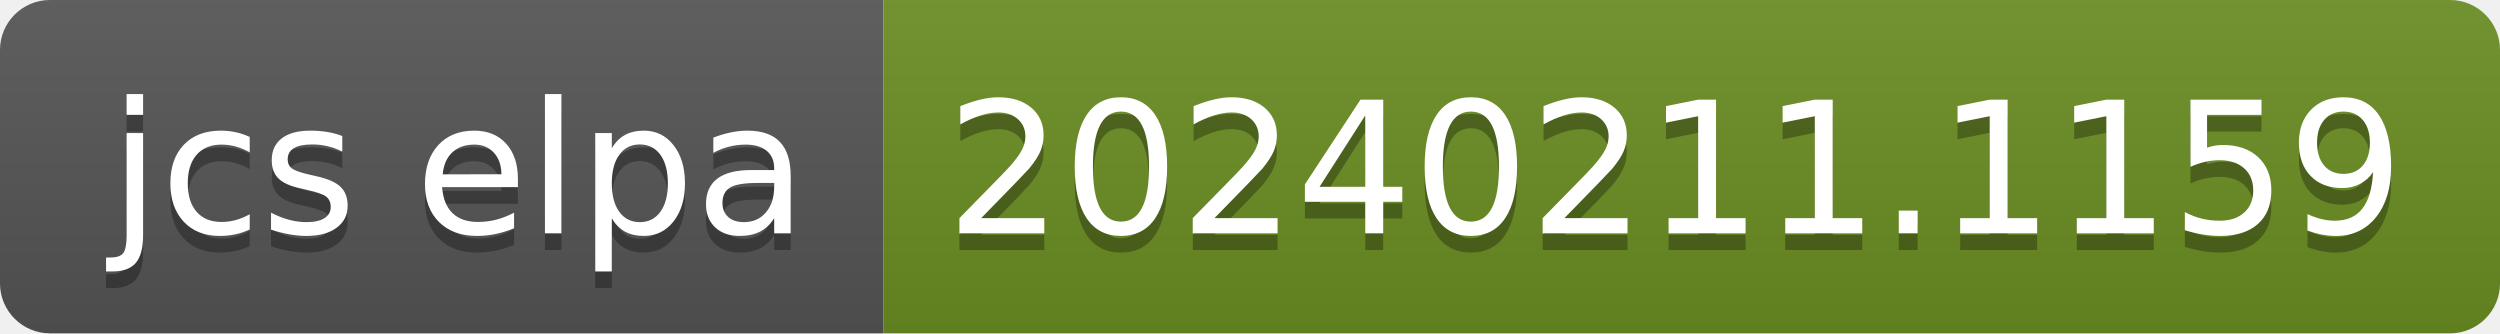
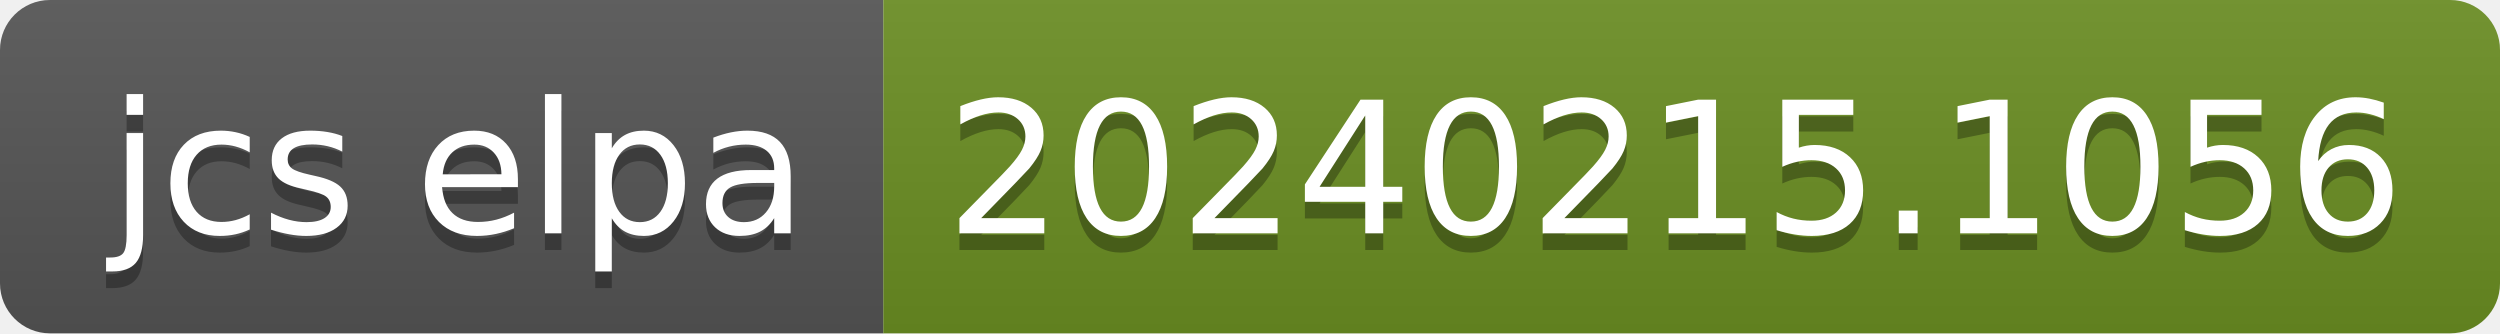
- <svg xmlns="http://www.w3.org/2000/svg" width="150" height="20" role="img" aria-label="jcs elpa: 20240211.1159">
+ <svg xmlns="http://www.w3.org/2000/svg" width="150" height="20" role="img" aria-label="jcs elpa: 20240215.1056">
  <linearGradient id="s" x2="0" y2="100%">
    <stop offset="0" stop-color="#bbb" stop-opacity=".1" />
    <stop offset="1" stop-opacity=".1" />
  </linearGradient>
  <clipPath id="r">
    <rect width="150" height="20" rx="3" fill="#fff" />
  </clipPath>
  <g clip-path="url(#r)">
    <rect width="53" height="20" fill="#555" />
    <rect x="53" width="97" height="20" fill="#6b8e23" />
    <rect width="150" height="20" fill="url(#s)" />
  </g>
  <g fill="#fff" text-anchor="middle" font-family="Verdana,Geneva,DejaVu Sans,sans-serif" text-rendering="geometricPrecision" font-size="110">
    <text aria-hidden="true" x="275" y="150" fill="#010101" fill-opacity=".3" transform="scale(.1)" textLength="430">jcs elpa</text>
    <text x="275" y="140" transform="scale(.1)" fill="#fff" textLength="430">jcs elpa</text>
-     <text aria-hidden="true" x="1005" y="150" fill="#010101" fill-opacity=".3" transform="scale(.1)" textLength="870">20240211.1159</text>
-     <text x="1005" y="140" transform="scale(.1)" fill="#fff" textLength="870">20240211.1159</text>
+     <text aria-hidden="true" x="1005" y="150" fill="#010101" fill-opacity=".3" transform="scale(.1)" textLength="870">20240215.1056</text>
+     <text x="1005" y="140" transform="scale(.1)" fill="#fff" textLength="870">20240215.1056</text>
  </g>
</svg>
